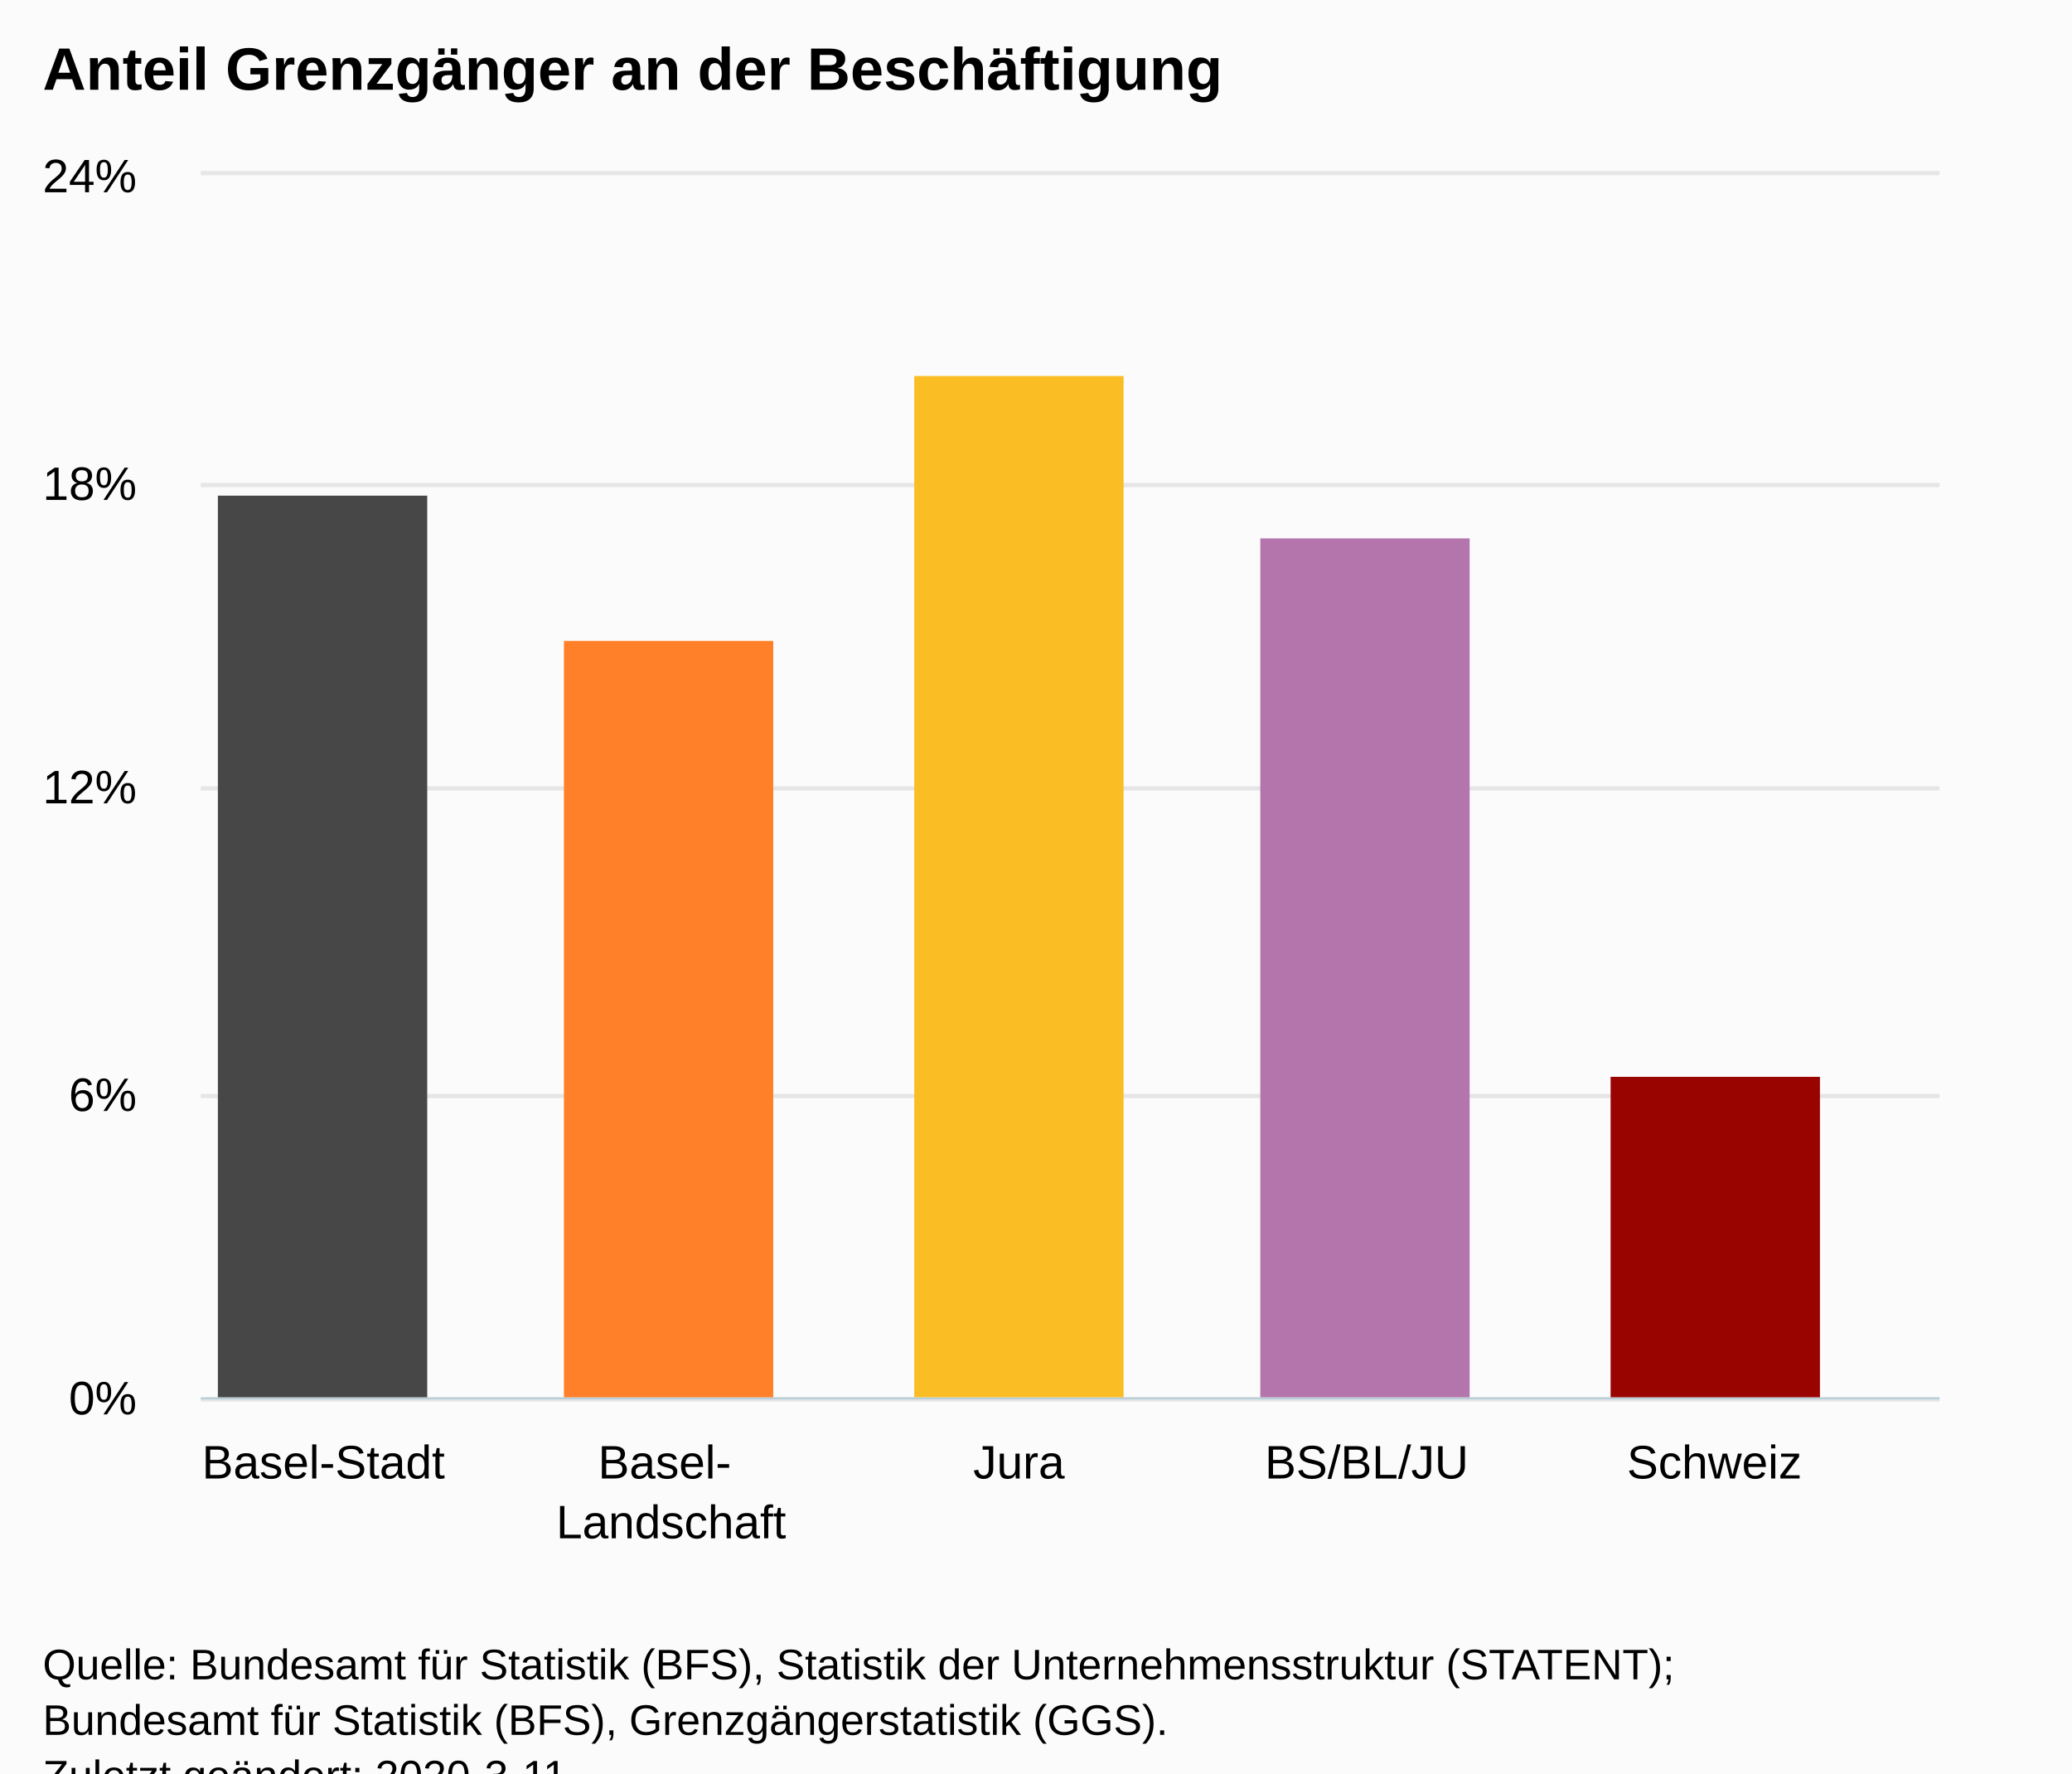
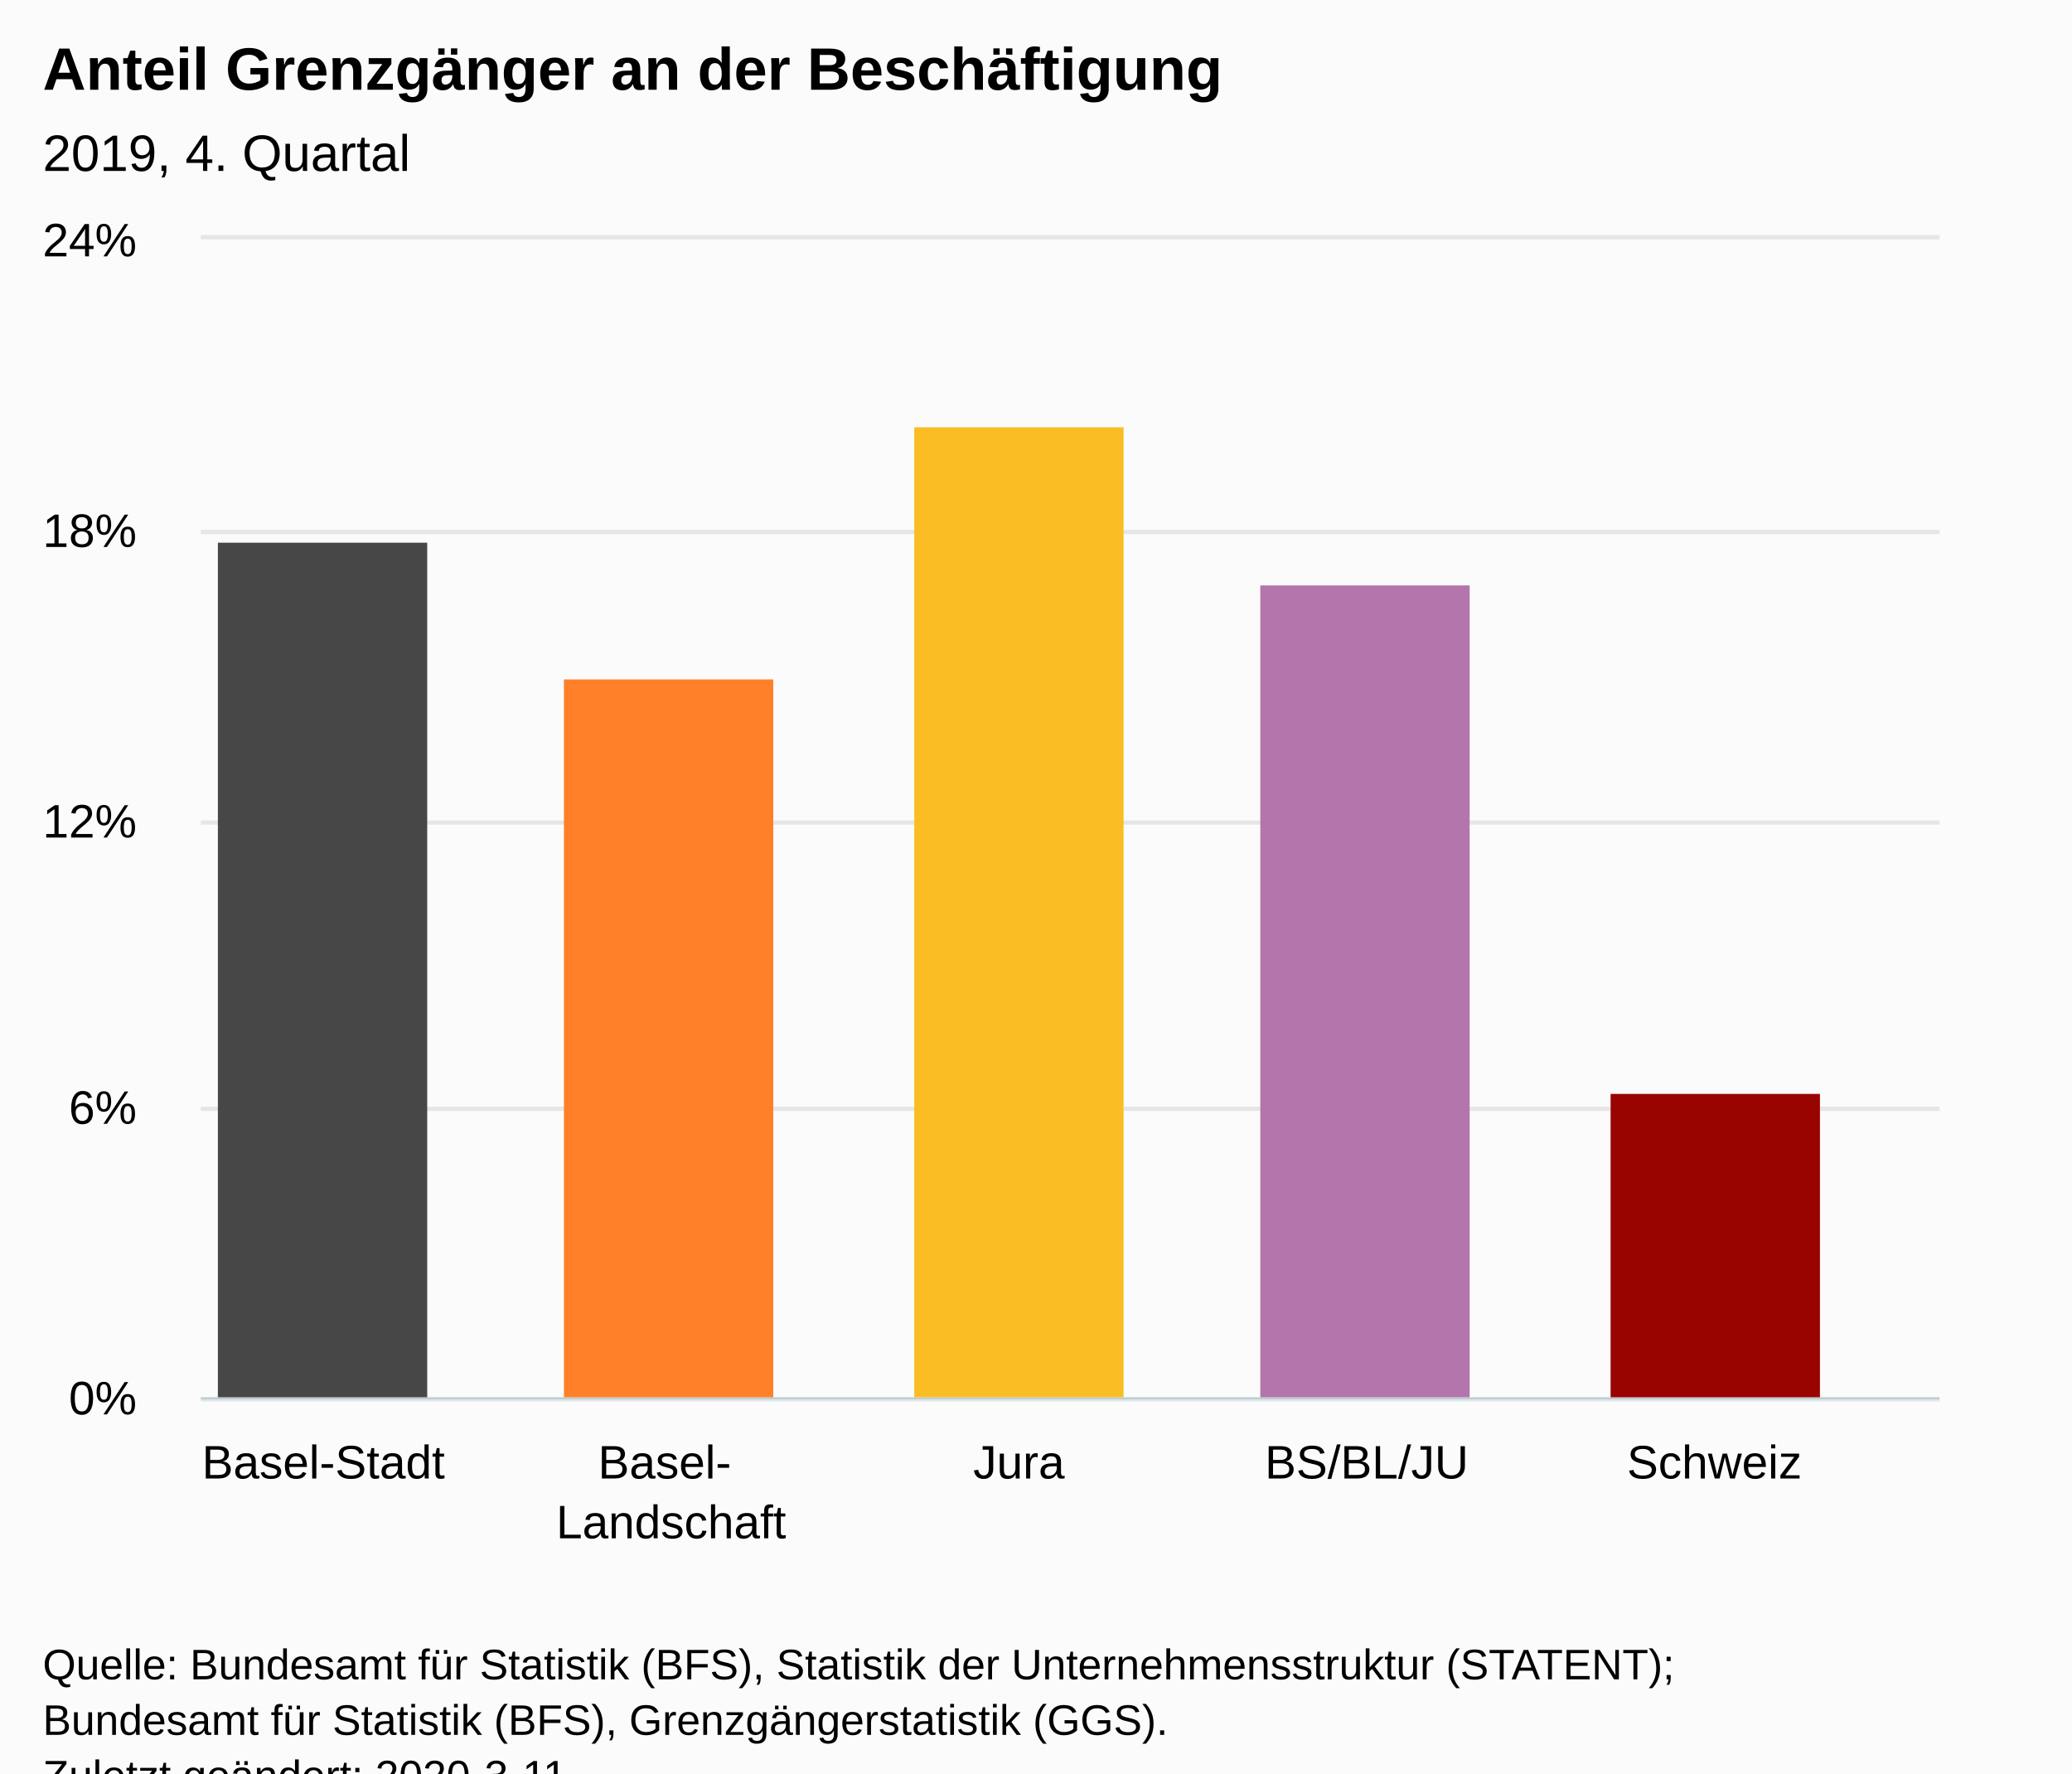
<svg xmlns="http://www.w3.org/2000/svg" version="1.1" class="highcharts-root" style="font-family:Arial;font-size:12px;" viewBox="0 0 485 415">
  <defs>
-     <clipPath id="highcharts-58wspdn-8">
-       <rect x="0" y="0" width="407" height="286" fill="none" />
+     <clipPath id="highcharts-3ql18ub-8">
+       <rect x="0" y="0" width="407" height="271" fill="none" />
    </clipPath>
-     <clipPath id="highcharts-58wspdn-9">
-       <rect x="0" y="0" width="407" height="286" fill="none" />
+     <clipPath id="highcharts-3ql18ub-9">
+       <rect x="0" y="0" width="407" height="271" fill="none" />
    </clipPath>
-     <clipPath id="highcharts-58wspdn-10">
-       <rect x="0" y="0" width="407" height="286" fill="none" />
+     <clipPath id="highcharts-3ql18ub-10">
+       <rect x="0" y="0" width="407" height="271" fill="none" />
    </clipPath>
  </defs>
  <rect fill="#fbfbfb" class="highcharts-background" x="0" y="0" width="485" height="428" rx="0" ry="0" />
-   <rect fill="none" class="highcharts-plot-background" x="47" y="41" width="407" height="286" />
+   <rect fill="none" class="highcharts-plot-background" x="47" y="56" width="407" height="271" />
  <g class="highcharts-pane-group" data-z-index="0" />
  <g class="highcharts-grid highcharts-xaxis-grid " data-z-index="1">
-     <path fill="none" data-z-index="1" class="highcharts-grid-line" d="M 127.5 41 L 127.5 327" opacity="1" />
-     <path fill="none" data-z-index="1" class="highcharts-grid-line" d="M 209.5 41 L 209.5 327" opacity="1" />
-     <path fill="none" data-z-index="1" class="highcharts-grid-line" d="M 290.5 41 L 290.5 327" opacity="1" />
-     <path fill="none" data-z-index="1" class="highcharts-grid-line" d="M 372.5 41 L 372.5 327" opacity="1" />
-     <path fill="none" data-z-index="1" class="highcharts-grid-line" d="M 453.5 41 L 453.5 327" opacity="1" />
-     <path fill="none" data-z-index="1" class="highcharts-grid-line" d="M 46.5 41 L 46.5 327" opacity="1" />
+     <path fill="none" data-z-index="1" class="highcharts-grid-line" d="M 127.5 56 L 127.5 327" opacity="1" />
+     <path fill="none" data-z-index="1" class="highcharts-grid-line" d="M 209.5 56 L 209.5 327" opacity="1" />
+     <path fill="none" data-z-index="1" class="highcharts-grid-line" d="M 290.5 56 L 290.5 327" opacity="1" />
+     <path fill="none" data-z-index="1" class="highcharts-grid-line" d="M 372.5 56 L 372.5 327" opacity="1" />
+     <path fill="none" data-z-index="1" class="highcharts-grid-line" d="M 453.5 56 L 453.5 327" opacity="1" />
+     <path fill="none" data-z-index="1" class="highcharts-grid-line" d="M 46.5 56 L 46.5 327" opacity="1" />
  </g>
  <g class="highcharts-grid highcharts-yaxis-grid " data-z-index="1">
    <path fill="none" stroke="#e6e6e6" stroke-width="1" data-z-index="1" class="highcharts-grid-line" d="M 47 327.5 L 454 327.5" opacity="1" />
-     <path fill="none" stroke="#e6e6e6" stroke-width="1" data-z-index="1" class="highcharts-grid-line" d="M 47 256.5 L 454 256.5" opacity="1" />
-     <path fill="none" stroke="#e6e6e6" stroke-width="1" data-z-index="1" class="highcharts-grid-line" d="M 47 184.5 L 454 184.5" opacity="1" />
-     <path fill="none" stroke="#e6e6e6" stroke-width="1" data-z-index="1" class="highcharts-grid-line" d="M 47 113.5 L 454 113.5" opacity="1" />
-     <path fill="none" stroke="#e6e6e6" stroke-width="1" data-z-index="1" class="highcharts-grid-line" d="M 47 40.5 L 454 40.5" opacity="1" />
+     <path fill="none" stroke="#e6e6e6" stroke-width="1" data-z-index="1" class="highcharts-grid-line" d="M 47 259.5 L 454 259.5" opacity="1" />
+     <path fill="none" stroke="#e6e6e6" stroke-width="1" data-z-index="1" class="highcharts-grid-line" d="M 47 192.5 L 454 192.5" opacity="1" />
+     <path fill="none" stroke="#e6e6e6" stroke-width="1" data-z-index="1" class="highcharts-grid-line" d="M 47 124.5 L 454 124.5" opacity="1" />
+     <path fill="none" stroke="#e6e6e6" stroke-width="1" data-z-index="1" class="highcharts-grid-line" d="M 47 55.5 L 454 55.5" opacity="1" />
  </g>
  <g class="highcharts-grid highcharts-yaxis-grid " data-z-index="1">
    <path fill="none" data-z-index="1" class="highcharts-grid-line" />
  </g>
-   <rect fill="none" class="highcharts-plot-border" data-z-index="1" x="47" y="41" width="407" height="286" />
+   <rect fill="none" class="highcharts-plot-border" data-z-index="1" x="47" y="56" width="407" height="271" />
  <g class="highcharts-axis highcharts-xaxis " data-z-index="2">
    <path fill="none" class="highcharts-axis-line" stroke="#B9CFD7" stroke-width="0.5" data-z-index="7" d="M 47 327.25 L 454 327.25" />
  </g>
  <g class="highcharts-axis highcharts-yaxis " data-z-index="2">
-     <path fill="none" class="highcharts-axis-line" data-z-index="7" d="M 47 41 L 47 327" />
+     <path fill="none" class="highcharts-axis-line" data-z-index="7" d="M 47 56 L 47 327" />
  </g>
  <g class="highcharts-axis highcharts-yaxis " data-z-index="2">
-     <path fill="none" class="highcharts-axis-line" data-z-index="7" d="M 454 41 L 454 327" />
+     <path fill="none" class="highcharts-axis-line" data-z-index="7" d="M 454 56 L 454 327" />
  </g>
  <g class="highcharts-series-group" data-z-index="3">
-     <g data-z-index="0.1" class="highcharts-series highcharts-series-0 highcharts-column-series " transform="translate(47,41) scale(1 1)" clip-path="url(#highcharts-58wspdn-9)">
-       <rect x="4" y="75" width="49" height="212" fill="#474747" class="highcharts-point highcharts-color-0" />
-       <rect x="85" y="109" width="49" height="178" fill="#FF8028" class="highcharts-point highcharts-color-1" />
-       <rect x="167" y="47" width="49" height="240" fill="#FABD24" class="highcharts-point highcharts-color-2" />
-       <rect x="248" y="85" width="49" height="202" fill="#B375AB" class="highcharts-point highcharts-color-3" />
-       <rect x="330" y="211" width="49" height="76" fill="#990300" class="highcharts-point highcharts-color-4" />
+     <g data-z-index="0.1" class="highcharts-series highcharts-series-0 highcharts-column-series " transform="translate(47,56) scale(1 1)" clip-path="url(#highcharts-3ql18ub-9)">
+       <rect x="4" y="71" width="49" height="201" fill="#474747" class="highcharts-point highcharts-color-0" />
+       <rect x="85" y="103" width="49" height="169" fill="#FF8028" class="highcharts-point highcharts-color-1" />
+       <rect x="167" y="44" width="49" height="228" fill="#FABD24" class="highcharts-point highcharts-color-2" />
+       <rect x="248" y="81" width="49" height="191" fill="#B375AB" class="highcharts-point highcharts-color-3" />
+       <rect x="330" y="200" width="49" height="72" fill="#990300" class="highcharts-point highcharts-color-4" />
    </g>
-     <g data-z-index="0.1" class="highcharts-markers highcharts-series-0 highcharts-column-series " transform="translate(47,41) scale(1 1)" clip-path="none" />
-     <g data-z-index="0.1" class="highcharts-series highcharts-series-1 highcharts-column-series " transform="translate(47,41) scale(1 1)" clip-path="url(#highcharts-58wspdn-10)" />
-     <g data-z-index="0.1" class="highcharts-markers highcharts-series-1 highcharts-column-series " transform="translate(47,41) scale(1 1)" clip-path="none" />
+     <g data-z-index="0.1" class="highcharts-markers highcharts-series-0 highcharts-column-series " transform="translate(47,56) scale(1 1)" clip-path="none" />
+     <g data-z-index="0.1" class="highcharts-series highcharts-series-1 highcharts-column-series " transform="translate(47,56) scale(1 1)" clip-path="url(#highcharts-3ql18ub-10)" />
+     <g data-z-index="0.1" class="highcharts-markers highcharts-series-1 highcharts-column-series " transform="translate(47,56) scale(1 1)" clip-path="none" />
  </g>
  <text x="10" text-anchor="start" class="highcharts-title" data-z-index="4" style="color:#000000;font-size:14px;font-weight:bold;fill:#000000;" y="21">
    <tspan>Anteil Grenzgänger an der Beschäftigung</tspan>
  </text>
-   <text x="10" text-anchor="start" class="highcharts-subtitle" data-z-index="4" style="color:#000000;font-size:12px;font-weight:normal;font-family:Arial;fill:#000000;" y="40" />
+   <text x="10" text-anchor="start" class="highcharts-subtitle" data-z-index="4" style="color:#000000;font-size:12px;font-weight:normal;font-family:Arial;fill:#000000;" y="40">
+     <tspan>2019, 4. Quartal</tspan>
+   </text>
  <g class="highcharts-axis-labels highcharts-xaxis-labels " data-z-index="7">
    <text x="75.7" style="color:#000000;cursor:default;font-size:11px;white-space:nowrap;fill:#000000;" text-anchor="middle" transform="translate(0,0)" y="346" opacity="1">Basel-Stadt</text>
    <text x="157.1" style="color:#000000;cursor:default;font-size:11px;white-space:nowrap;fill:#000000;" text-anchor="middle" transform="translate(0,0)" y="346" opacity="1">
      <tspan>Basel-</tspan>
      <tspan x="157.1" dy="14">Landschaft</tspan>
    </text>
    <text x="238.5" style="color:#000000;cursor:default;font-size:11px;white-space:nowrap;fill:#000000;" text-anchor="middle" transform="translate(0,0)" y="346" opacity="1">Jura</text>
    <text x="319.9" style="color:#000000;cursor:default;font-size:11px;white-space:nowrap;fill:#000000;" text-anchor="middle" transform="translate(0,0)" y="346" opacity="1">BS/BL/JU</text>
    <text x="401.3" style="color:#000000;cursor:default;font-size:11px;white-space:nowrap;fill:#000000;" text-anchor="middle" transform="translate(0,0)" y="346" opacity="1">Schweiz</text>
  </g>
  <g class="highcharts-axis-labels highcharts-yaxis-labels " data-z-index="7">
    <text x="32" style="color:#000000;cursor:default;font-size:11px;fill:#000000;" text-anchor="end" transform="translate(0,0)" y="331" opacity="1">0%</text>
-     <text x="32" style="color:#000000;cursor:default;font-size:11px;fill:#000000;" text-anchor="end" transform="translate(0,0)" y="260" opacity="1">6%</text>
-     <text x="32" style="color:#000000;cursor:default;font-size:11px;fill:#000000;" text-anchor="end" transform="translate(0,0)" y="188" opacity="1">12%</text>
-     <text x="32" style="color:#000000;cursor:default;font-size:11px;fill:#000000;" text-anchor="end" transform="translate(0,0)" y="117" opacity="1">18%</text>
-     <text x="32" style="color:#000000;cursor:default;font-size:11px;fill:#000000;" text-anchor="end" transform="translate(0,0)" y="45" opacity="1">24%</text>
+     <text x="32" style="color:#000000;cursor:default;font-size:11px;fill:#000000;" text-anchor="end" transform="translate(0,0)" y="263" opacity="1">6%</text>
+     <text x="32" style="color:#000000;cursor:default;font-size:11px;fill:#000000;" text-anchor="end" transform="translate(0,0)" y="196" opacity="1">12%</text>
+     <text x="32" style="color:#000000;cursor:default;font-size:11px;fill:#000000;" text-anchor="end" transform="translate(0,0)" y="128" opacity="1">18%</text>
+     <text x="32" style="color:#000000;cursor:default;font-size:11px;fill:#000000;" text-anchor="end" transform="translate(0,0)" y="60" opacity="1">24%</text>
  </g>
  <g class="highcharts-axis-labels highcharts-yaxis-labels " data-z-index="7">
    <text x="0" style="color:#000000;cursor:default;font-size:11px;fill:#000000;" text-anchor="start" transform="translate(0,0)" y="-9999">0</text>
  </g>
  <text x="10" class="highcharts-credits" text-anchor="start" data-z-index="8" style="cursor:default;color:#000000;font-size:10px;fill:#000000;" y="393">
    <tspan>Quelle: Bundesamt für Statistik (BFS), Statistik der Unternehmensstruktur (STATENT);</tspan>
    <tspan x="10" dy="13">Bundesamt für Statistik (BFS), Grenzgängerstatistik (GGS).</tspan>
    <tspan x="10" dy="13">Zuletzt geändert: 2020-3-11</tspan>
  </text>
</svg>
